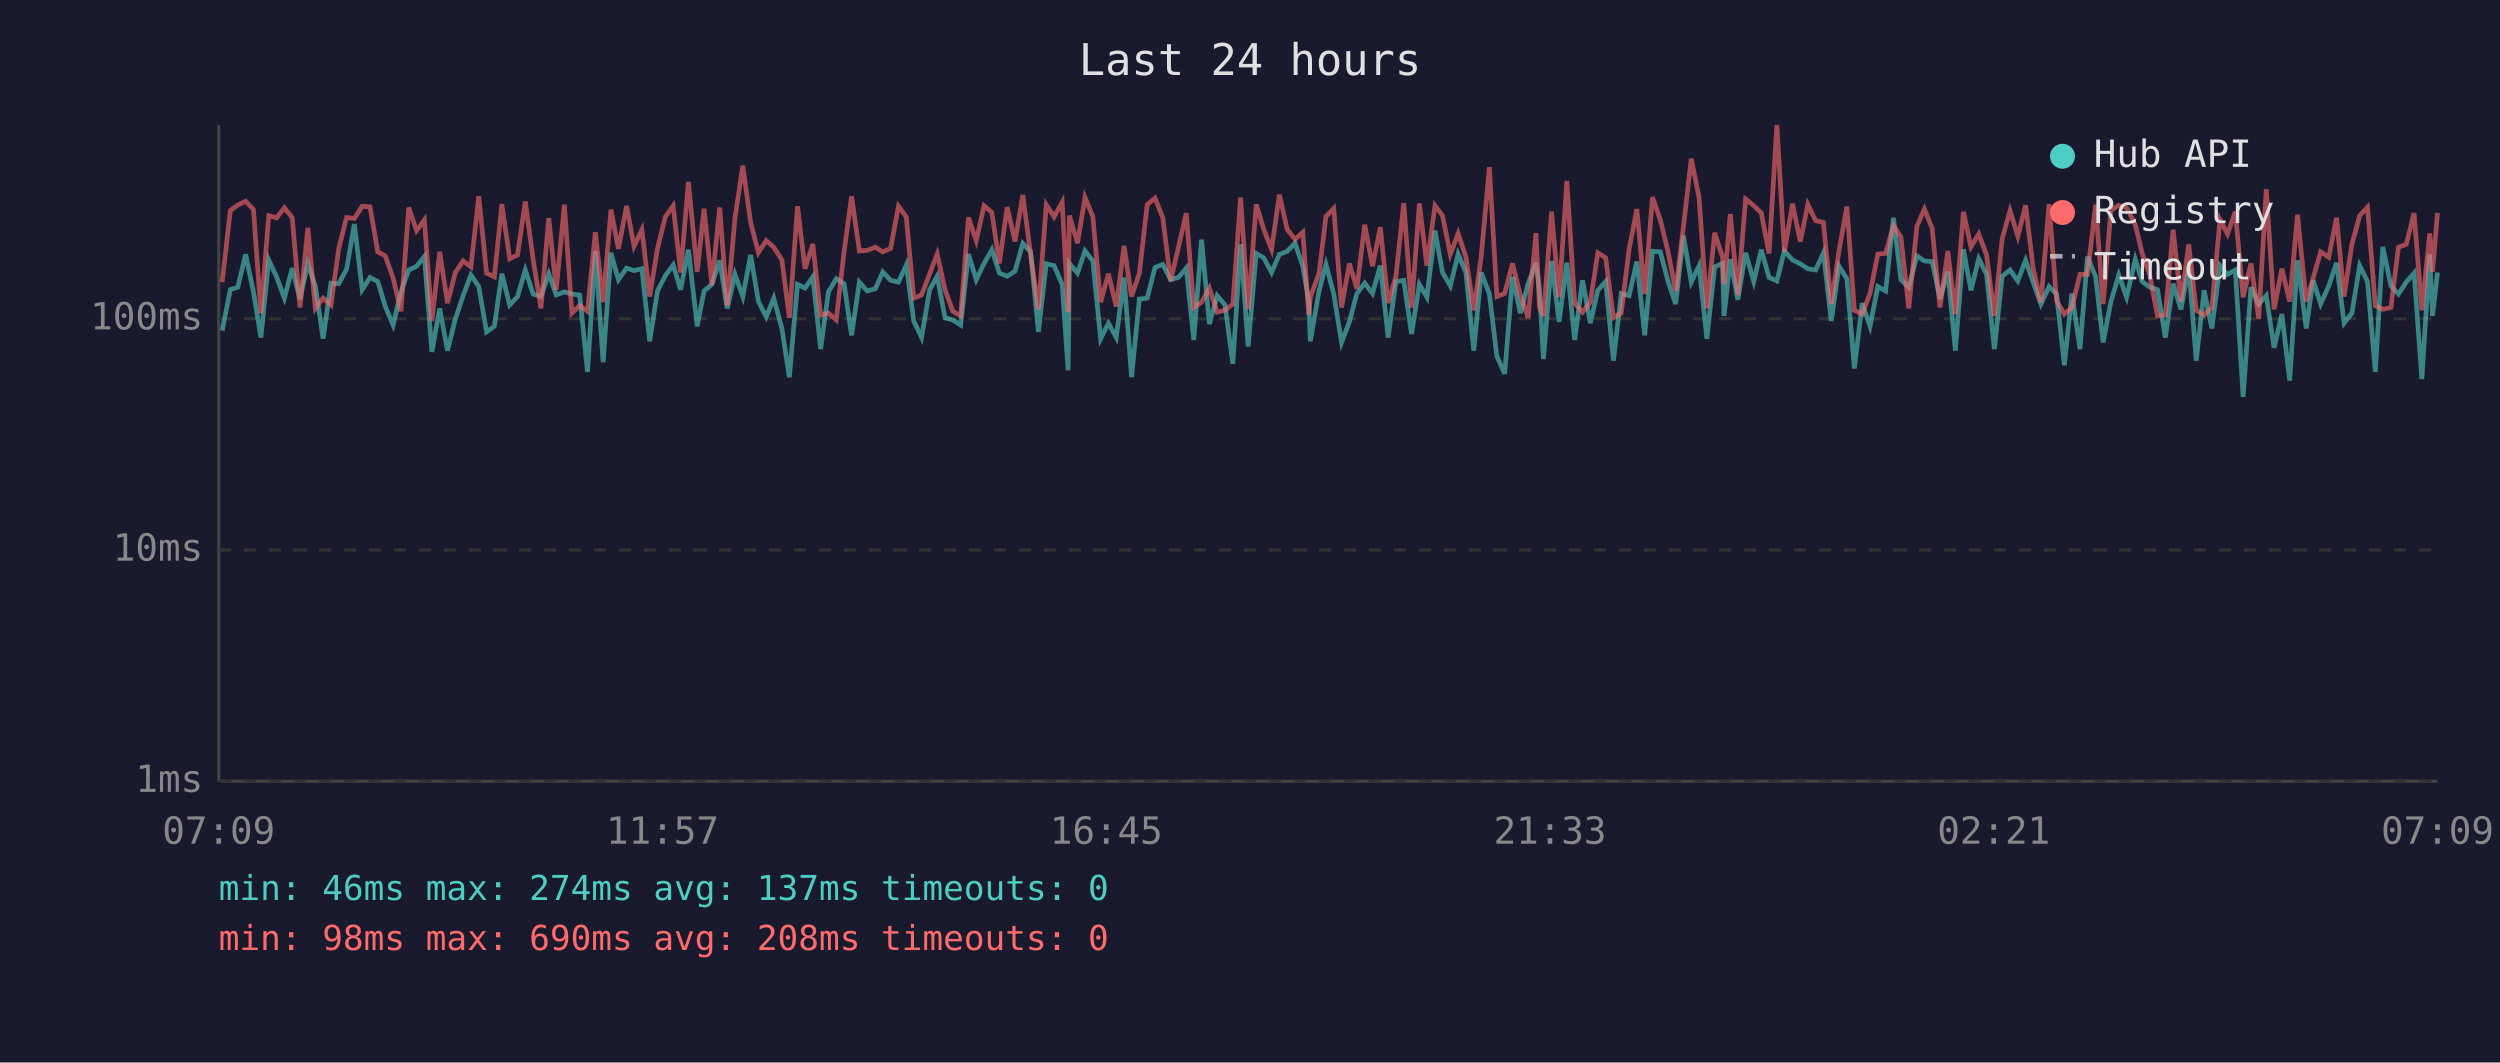
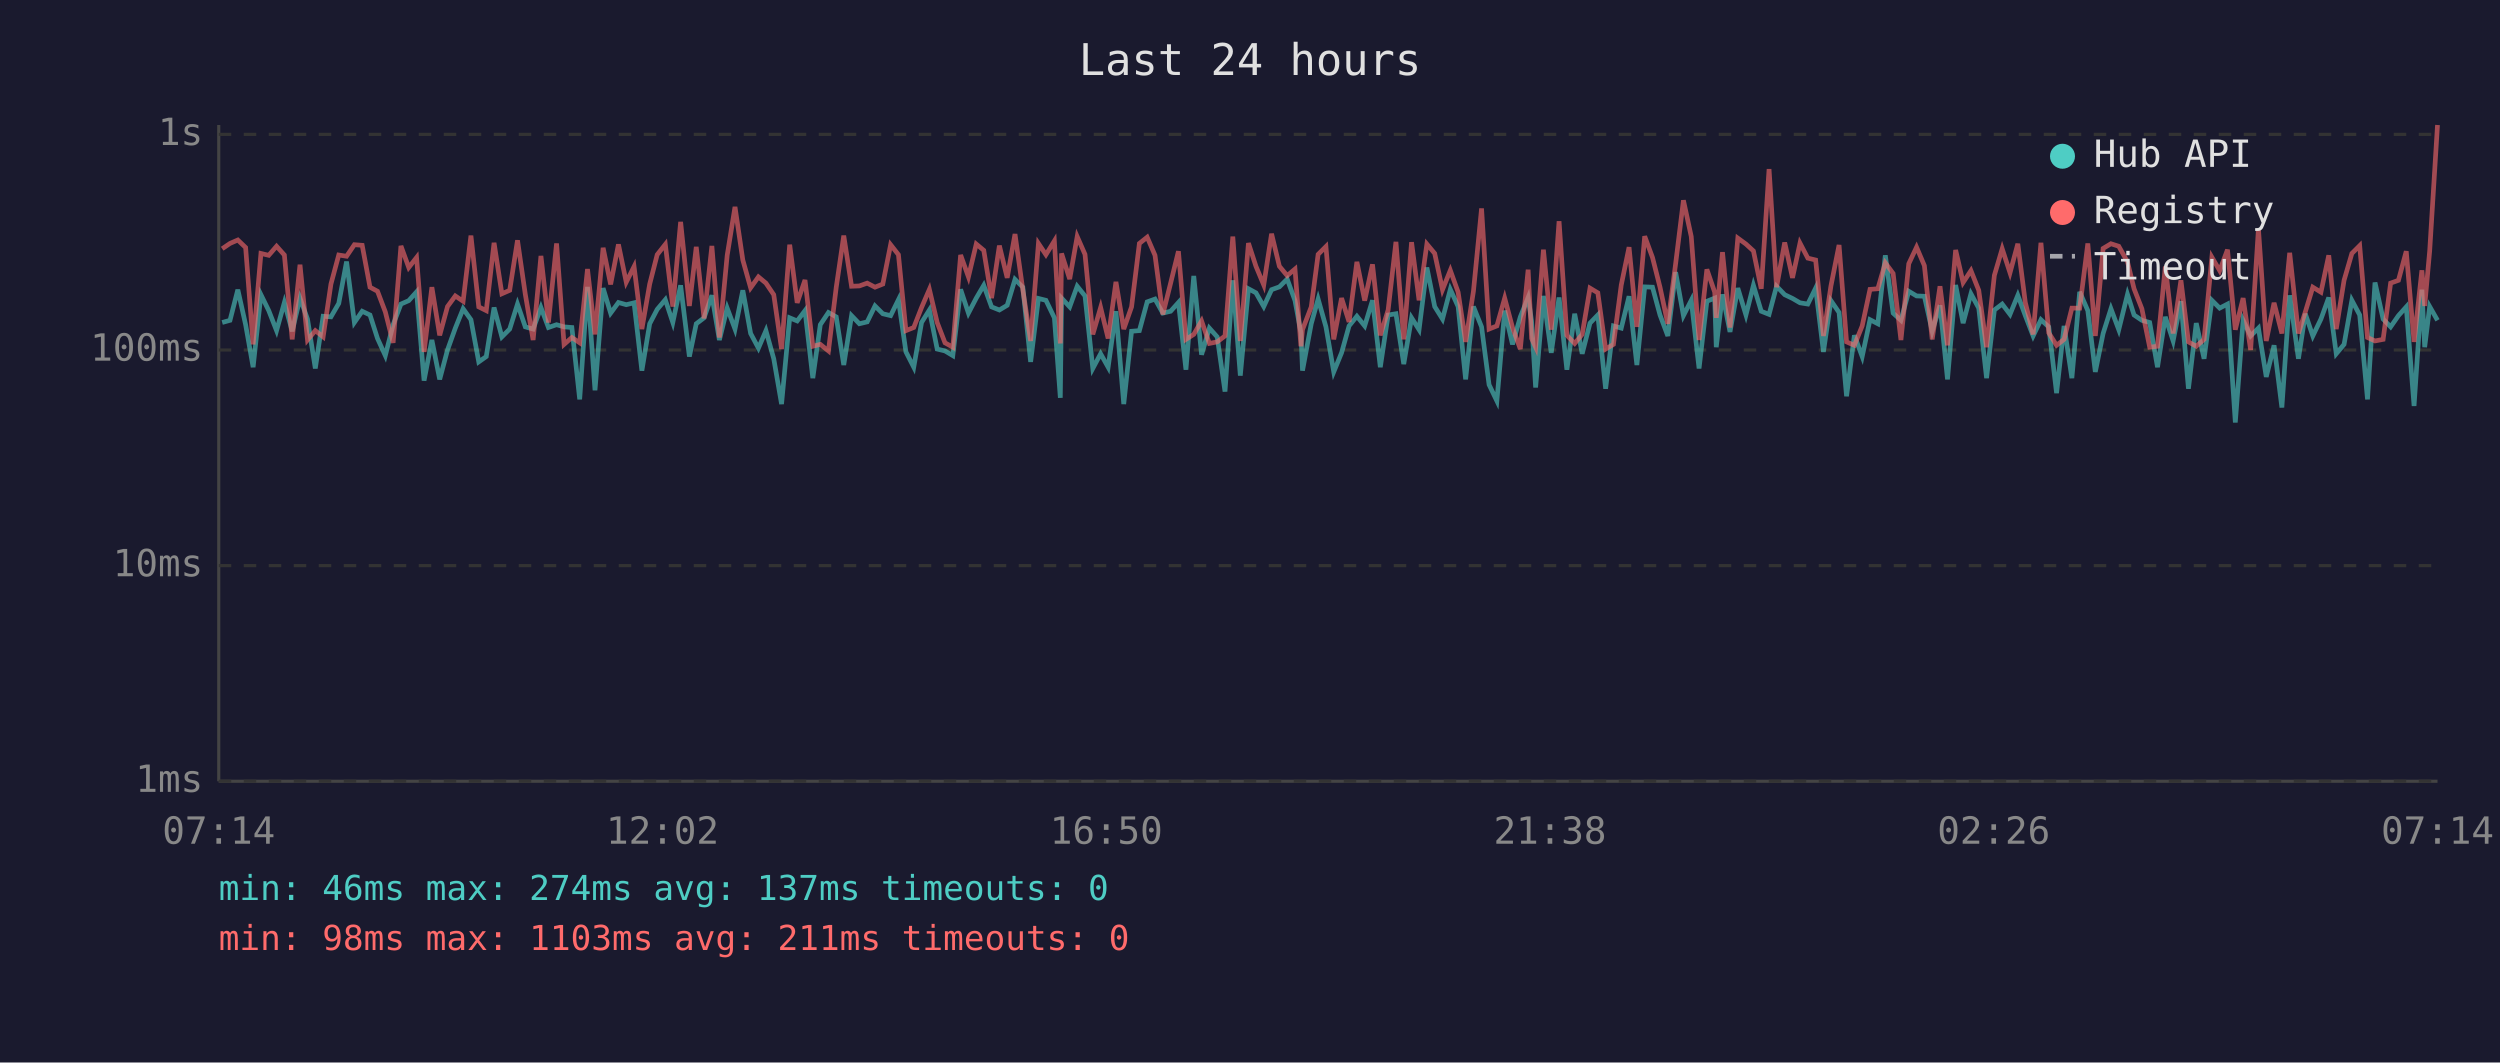
<svg xmlns="http://www.w3.org/2000/svg" viewBox="0 0 800 340" font-family="monospace" font-size="12">
  <rect width="800" height="340" fill="#1a1a2e" />
  <text x="400" y="24" fill="#e0e0e0" font-size="14" text-anchor="middle">Last 24 hours</text>
  <line x1="70" y1="40" x2="70" y2="250" stroke="#444" stroke-width="1" />
  <line x1="70" y1="250" x2="780" y2="250" stroke="#444" stroke-width="1" />
  <line x1="70" y1="250" x2="780" y2="250" stroke="#333" stroke-width="1" stroke-dasharray="4" />
  <text x="65" y="250" fill="#888" text-anchor="end" dominant-baseline="middle">1ms</text>
-   <line x1="70" y1="176" x2="780" y2="176" stroke="#333" stroke-width="1" stroke-dasharray="4" />
-   <text x="65" y="176" fill="#888" text-anchor="end" dominant-baseline="middle">10ms</text>
-   <line x1="70" y1="102" x2="780" y2="102" stroke="#333" stroke-width="1" stroke-dasharray="4" />
-   <text x="65" y="102" fill="#888" text-anchor="end" dominant-baseline="middle">100ms</text>
-   <text x="70" y="270" fill="#888" text-anchor="middle">07:09</text>
-   <text x="212" y="270" fill="#888" text-anchor="middle">11:57</text>
-   <text x="354" y="270" fill="#888" text-anchor="middle">16:45</text>
-   <text x="496" y="270" fill="#888" text-anchor="middle">21:33</text>
-   <text x="638" y="270" fill="#888" text-anchor="middle">02:21</text>
-   <text x="780" y="270" fill="#888" text-anchor="middle">07:09</text>
-   <polyline points="71.1,105.8 73.7,92.7 76.1,91.9 78.6,81.4 81.1,93.4 83.5,108.0 86.0,83.2 88.5,88.6 91.0,95.4 93.5,85.8 96.0,95.7 98.5,84.3 100.9,91.5 103.4,108.4 105.9,90.6 108.4,90.8 110.9,86.2 113.4,71.7 115.9,92.7 118.4,88.8 120.9,90.1 123.3,98.1 125.8,104.0 128.3,93.4 130.8,86.4 133.3,85.2 135.8,82.1 138.2,112.6 140.7,98.7 143.2,112.2 145.7,102.1 148.2,94.6 150.7,88.0 153.2,91.7 155.7,106.2 158.2,104.4 160.6,87.6 163.1,97.6 165.6,94.9 168.1,86.4 170.6,94.1 173.1,94.9 175.6,87.6 178.0,94.4 180.6,93.4 183.0,94.1 185.5,94.4 188.0,119.0 190.5,80.4 193.0,115.9 195.5,80.9 197.9,89.5 200.5,85.8 202.9,86.6 205.4,86.0 207.9,109.2 210.4,93.1 212.9,88.2 215.4,84.8 217.8,92.7 220.3,79.9 223.1,104.4 225.3,93.1 227.8,91.0 230.3,83.3 232.7,98.7 235.2,87.8 237.7,94.9 240.2,81.6 242.7,96.5 245.2,101.4 247.6,95.4 250.2,105.1 252.6,120.7 255.2,91.0 257.6,92.2 260.1,88.6 262.6,111.7 265.1,93.4 267.6,89.2 270.1,90.8 272.5,107.3 275.0,90.3 277.5,93.1 280.1,92.4 282.5,87.0 285.0,89.7 287.5,90.3 290.0,84.8 292.4,102.7 294.9,108.0 297.5,92.7 299.9,88.4 302.4,101.7 304.9,102.4 307.4,104.0 309.9,81.3 312.4,89.5 314.9,84.3 317.4,79.9 319.8,87.4 322.3,88.4 324.8,86.8 327.3,77.9 329.8,80.6 332.3,106.2 334.8,84.4 337.3,85.0 339.9,91.0 341.8,118.5 342.2,84.3 344.8,87.4 347.2,80.3 349.7,83.5 352.2,108.4 354.7,103.4 357.2,108.0 359.7,88.8 362.1,120.7 364.6,95.7 367.1,95.4 369.6,85.6 372.1,84.6 374.6,89.5 377.1,88.8 379.6,85.8 382.0,108.8 384.5,76.7 387.0,103.7 389.5,94.6 392.0,97.6 394.5,116.4 397.0,78.2 399.4,110.9 402.0,81.1 404.4,82.5 406.9,87.2 409.4,81.4 411.9,80.4 414.4,77.8 416.9,85.2 418.8,96.2 419.3,109.2 422.1,93.1 424.3,84.6 426.8,94.1 429.3,109.6 431.8,103.0 434.2,93.9 436.7,90.6 439.2,93.9 441.7,85.0 444.2,108.0 446.7,90.1 449.2,89.7 451.7,106.9 454.2,91.0 456.6,95.1 459.2,73.8 461.6,87.2 464.1,91.5 466.6,81.3 469.1,87.2 471.6,112.2 474.0,87.2 476.6,94.1 479.0,114.0 481.5,119.6 484.0,88.6 486.5,100.2 489.0,90.8 491.5,84.1 492.6,92.2 493.9,114.9 496.5,83.5 498.9,103.0 501.4,84.1 503.9,108.8 506.4,89.7 508.9,103.4 511.3,92.9 513.8,90.1 516.3,115.4 518.8,93.9 521.3,94.6 523.8,83.7 526.3,107.3 528.8,80.4 531.3,80.6 533.8,90.1 536.2,97.3 538.7,75.4 541.2,90.3 543.7,85.0 546.2,108.4 548.7,85.4 551.2,84.3 551.7,101.1 553.7,83.0 556.1,95.9 558.6,80.9 561.2,90.1 563.6,79.9 566.1,88.8 568.6,89.9 571.0,80.3 573.6,83.2 576.1,84.4 578.5,86.0 581.0,86.4 583.5,80.9 586.0,102.7 588.5,85.2 591.0,89.2 593.4,117.9 595.9,97.0 598.4,104.4 600.9,91.7 603.4,93.1 605.9,69.7 608.3,89.5 610.8,91.9 613.4,81.9 615.8,83.5 618.3,83.7 620.8,95.7 623.3,86.8 625.7,112.2 628.3,79.8 630.7,92.9 633.2,82.8 635.7,87.8 638.2,111.7 640.7,88.4 643.2,86.4 645.7,89.9 648.2,83.3 650.6,90.3 653.1,97.3 655.7,91.7 658.1,94.1 660.6,116.9 663.0,93.9 665.6,111.7 668.0,82.1 670.6,88.6 673.0,109.6 675.5,96.5 678.0,88.0 680.5,95.1 683.3,83.0 685.5,90.1 687.9,91.9 690.4,92.7 692.9,108.0 695.4,90.8 697.9,99.0 700.4,85.4 702.8,115.4 705.3,92.9 707.8,105.1 710.4,85.0 712.8,87.8 715.3,86.4 717.8,127.0 720.3,91.9 722.8,97.3 725.2,94.6 727.7,111.3 730.2,100.5 732.7,121.8 735.2,83.3 738.0,105.1 740.2,89.7 742.6,97.3 745.2,91.5 747.7,84.1 750.1,103.4 752.6,100.2 755.1,85.0 757.6,90.1 760.1,119.0 762.5,79.0 765.1,91.5 767.5,94.1 770.0,90.3 772.5,87.4 775.0,121.3 777.5,81.4 778.4,101.1 780.0,87.2" fill="none" stroke="#4ecdc4" stroke-width="1.5" opacity="0.6" />
-   <polyline points="71.1,90.3 73.7,67.4 76.1,65.6 78.6,64.4 81.1,67.0 83.5,100.2 86.0,69.0 88.5,69.7 91.0,66.5 93.5,69.6 96.0,98.4 98.5,72.9 100.9,98.7 103.4,95.4 105.9,97.6 108.4,79.5 110.9,69.6 113.4,69.9 115.9,66.0 118.4,66.2 120.9,80.6 123.3,81.9 125.8,89.0 128.3,99.6 130.8,66.4 133.3,73.8 135.8,70.4 138.2,102.7 140.7,80.6 143.2,97.0 145.7,87.2 148.2,83.5 150.7,85.4 153.2,62.8 155.7,87.4 158.2,88.6 160.6,65.3 163.1,82.8 165.6,81.6 168.1,64.5 170.6,83.0 173.1,98.7 175.6,69.8 178.0,92.7 180.6,65.5 183.0,100.2 185.5,97.8 188.0,99.6 190.5,74.3 193.0,96.7 195.5,67.1 197.9,79.6 200.5,65.9 202.9,78.8 205.4,73.5 207.9,94.9 210.4,79.5 212.9,69.4 215.4,65.9 217.8,87.2 220.3,58.2 223.1,87.0 225.3,66.8 227.8,91.2 230.3,66.4 232.7,97.8 235.2,69.7 237.7,53.0 240.2,71.2 242.7,80.8 245.2,77.0 247.6,79.1 250.2,83.2 252.6,101.7 255.2,66.0 257.6,86.0 260.1,78.1 262.6,100.8 265.1,100.2 267.6,102.4 270.1,80.6 272.5,62.8 275.0,80.3 277.5,80.1 280.1,79.1 282.5,80.6 285.0,79.5 287.5,66.0 290.0,69.4 292.4,95.4 294.9,94.4 297.5,87.6 299.9,81.3 302.4,92.7 304.9,99.6 307.4,101.1 309.9,69.6 312.4,77.0 314.9,65.8 317.4,68.0 319.8,84.3 322.3,66.3 324.8,77.3 327.3,62.4 329.8,81.4 332.3,99.0 334.8,65.5 337.3,69.4 339.9,64.7 341.8,99.9 342.2,69.0 344.8,77.8 347.2,63.2 349.7,69.3 352.2,96.7 354.7,87.6 357.2,98.1 359.7,78.7 362.1,94.9 364.6,87.4 367.1,65.5 369.6,63.4 372.1,69.7 374.6,89.9 377.1,79.1 379.6,68.2 382.0,98.4 384.5,96.7 387.0,92.2 389.5,99.9 392.0,99.3 394.5,97.3 397.0,63.2 399.4,99.0 402.0,65.4 404.4,73.4 406.9,79.8 409.4,62.3 411.9,73.4 414.4,76.6 416.9,74.3 418.8,100.8 419.3,95.1 422.1,87.4 424.3,69.3 426.8,66.7 429.3,98.4 431.8,84.3 434.2,92.4 436.7,71.9 439.2,85.2 441.7,72.7 444.2,97.0 446.7,88.4 449.2,65.0 451.7,98.4 454.2,65.1 456.6,85.0 459.2,65.8 461.6,69.0 464.1,81.4 466.6,74.7 469.1,82.3 471.6,99.3 474.0,81.9 476.6,53.5 479.0,94.9 481.5,93.9 484.0,84.3 486.5,94.4 489.0,101.7 491.5,74.6 492.6,98.1 493.9,101.1 496.5,67.7 498.9,95.1 501.4,57.9 503.9,97.0 506.4,99.9 508.9,96.7 511.3,80.9 513.8,82.5 516.3,101.7 518.8,100.2 521.3,79.8 523.8,66.9 526.3,94.1 528.8,63.1 531.3,70.4 533.8,80.6 536.2,93.1 538.7,72.5 541.2,50.8 543.7,63.2 546.2,98.7 548.7,74.5 551.2,82.3 551.7,91.0 553.7,68.5 556.1,94.4 558.6,63.7 561.2,65.8 563.6,68.1 566.1,81.1 568.6,40.0 571.0,80.6 573.6,65.2 576.1,77.3 578.5,65.4 581.0,70.6 583.5,71.2 586.0,97.3 588.5,80.1 591.0,66.1 593.4,99.3 595.9,100.5 598.4,93.9 600.9,81.3 603.4,81.1 605.9,72.2 608.3,75.9 610.8,98.7 613.4,72.5 615.8,66.9 618.3,73.1 620.8,98.4 623.3,80.3 625.7,100.5 628.3,67.8 630.7,79.0 633.2,74.9 635.7,81.6 638.2,101.1 640.7,76.4 643.2,67.4 645.7,75.6 648.2,65.7 650.6,85.8 653.1,96.7 655.7,65.3 658.1,96.2 660.6,100.5 663.0,98.4 665.6,87.8 668.0,87.8 670.6,65.5 673.0,97.3 675.5,67.3 678.0,65.7 680.5,66.5 683.3,71.9 685.5,81.1 687.9,88.0 690.4,101.1 692.9,100.8 695.4,73.5 697.9,96.5 700.4,78.2 702.8,99.3 705.3,100.8 707.8,98.4 710.4,70.3 712.8,74.9 715.3,67.7 717.8,95.1 720.3,84.3 722.8,102.1 725.2,60.5 727.7,99.0 730.2,86.0 732.7,96.5 735.2,68.7 738.0,96.5 740.2,89.0 742.6,80.6 745.2,82.3 747.7,69.7 750.1,94.9 752.6,78.2 755.1,69.0 757.6,66.3 760.1,97.8 762.5,99.0 765.1,98.4 767.5,79.1 770.0,78.2 772.5,68.2 775.0,99.3 777.5,74.7 778.4,87.0 780.0,68.1" fill="none" stroke="#ff6b6b" stroke-width="1.5" opacity="0.6" />
+   <line x1="70" y1="181" x2="780" y2="181" stroke="#333" stroke-width="1" stroke-dasharray="4" />
+   <text x="65" y="181" fill="#888" text-anchor="end" dominant-baseline="middle">10ms</text>
+   <line x1="70" y1="112" x2="780" y2="112" stroke="#333" stroke-width="1" stroke-dasharray="4" />
+   <text x="65" y="112" fill="#888" text-anchor="end" dominant-baseline="middle">100ms</text>
+   <line x1="70" y1="43" x2="780" y2="43" stroke="#333" stroke-width="1" stroke-dasharray="4" />
+   <text x="65" y="43" fill="#888" text-anchor="end" dominant-baseline="middle">1s</text>
+   <text x="70" y="270" fill="#888" text-anchor="middle">07:14</text>
+   <text x="212" y="270" fill="#888" text-anchor="middle">12:02</text>
+   <text x="354" y="270" fill="#888" text-anchor="middle">16:50</text>
+   <text x="496" y="270" fill="#888" text-anchor="middle">21:38</text>
+   <text x="638" y="270" fill="#888" text-anchor="middle">02:26</text>
+   <text x="780" y="270" fill="#888" text-anchor="middle">07:14</text>
+   <polyline points="71.1,103.2 73.6,102.5 76.1,92.7 78.6,103.9 81.0,117.5 83.5,94.3 86.0,99.4 88.5,105.8 91.0,96.8 93.5,106.0 96.0,95.4 98.4,102.1 100.9,117.9 103.4,101.2 105.9,101.4 108.4,97.1 110.9,83.7 113.4,103.2 115.9,99.6 118.4,100.8 120.8,108.3 123.3,113.8 125.8,103.9 128.3,97.3 130.8,96.2 133.3,93.4 135.7,121.8 138.2,108.8 140.7,121.4 143.2,112.0 145.7,105.0 148.2,98.8 150.7,102.3 153.2,115.8 155.6,114.1 158.1,98.4 160.6,107.8 163.1,105.3 165.6,97.3 168.1,104.6 170.6,105.3 173.1,98.4 175.5,104.8 178.1,103.9 180.5,104.6 183.0,104.8 185.5,127.8 188.0,91.8 190.4,124.9 193.0,92.2 195.4,100.2 197.9,96.8 200.4,97.5 202.9,96.9 205.4,118.6 207.9,103.6 210.3,99.0 212.9,95.9 215.3,103.2 217.8,91.3 220.6,114.1 222.8,103.6 225.3,101.7 227.8,94.5 230.2,108.8 232.7,98.6 235.2,105.3 237.7,92.9 240.2,106.7 242.7,111.4 245.1,105.8 247.6,114.8 250.1,129.3 252.7,101.7 255.1,102.7 257.6,99.4 260.1,121.0 262.5,103.9 265.1,100.0 267.6,101.4 270.0,116.8 272.5,101.0 275.0,103.6 277.5,103.0 280.0,97.9 282.5,100.4 285.0,101.0 287.5,95.9 289.9,112.6 292.4,117.5 294.9,103.2 297.4,99.2 299.9,111.7 302.4,112.3 304.9,113.8 307.4,92.6 309.9,100.2 312.4,95.4 314.8,91.3 317.3,98.2 319.8,99.2 322.3,97.7 324.8,89.4 327.3,91.9 329.8,115.8 332.3,95.5 334.7,96.1 337.4,101.7 339.3,127.3 339.7,95.4 342.3,98.2 344.7,91.6 347.2,94.7 349.7,117.9 352.2,113.2 354.6,117.5 357.1,99.6 359.6,129.3 362.1,106.0 364.6,105.8 367.1,96.6 369.6,95.7 372.1,100.2 374.6,99.6 377.1,96.8 379.5,118.3 382.0,88.3 384.5,113.5 387.0,105.0 389.5,107.8 392.0,125.3 394.5,89.7 396.9,120.2 399.5,92.4 401.9,93.7 404.4,98.1 406.9,92.7 409.4,91.8 411.9,89.3 414.4,96.2 416.3,106.5 416.8,118.6 419.6,103.6 421.8,95.7 424.3,104.6 426.8,119.0 429.3,112.9 431.7,104.3 434.2,101.2 436.7,104.3 439.2,96.1 441.7,117.5 444.2,100.8 446.7,100.4 449.2,116.5 451.7,101.7 454.1,105.5 456.6,85.6 459.1,98.1 461.6,102.1 464.1,92.6 466.6,98.1 469.0,121.4 471.5,98.1 474.1,104.6 476.5,123.1 479.0,128.3 481.5,99.4 484.0,110.2 486.5,101.4 489.0,95.2 490.1,102.7 491.4,124.0 493.9,94.7 496.4,112.9 498.9,95.2 501.4,118.3 503.9,100.4 506.3,113.2 508.8,103.4 511.3,100.8 513.8,124.4 516.3,104.3 518.8,105.0 521.3,94.8 523.8,116.8 526.3,91.8 528.8,91.9 531.2,100.8 533.7,107.5 536.2,87.1 538.7,101.0 541.2,96.1 543.7,117.9 546.2,96.4 548.7,95.4 549.2,111.1 551.2,94.2 553.6,106.2 556.1,92.2 558.7,100.8 561.1,91.3 563.6,99.6 566.1,100.6 568.5,91.6 571.1,94.3 573.6,95.5 576.0,96.9 578.5,97.3 581.0,92.2 583.5,112.6 585.9,96.2 588.5,100.0 590.9,126.8 593.4,107.3 595.9,114.1 598.4,102.3 600.9,103.6 603.3,81.7 605.8,100.2 608.3,102.5 610.8,93.2 613.3,94.7 615.8,94.8 618.3,106.0 620.8,97.7 623.2,121.4 625.8,91.2 628.2,103.4 630.7,94.0 633.2,98.6 635.7,121.0 638.2,99.2 640.7,97.3 643.2,100.6 645.7,94.5 648.1,101.0 650.6,107.5 653.1,102.3 655.6,104.6 658.1,125.8 660.5,104.3 663.0,121.0 665.5,93.4 668.1,99.4 670.5,119.0 673.0,106.7 675.5,98.8 678.0,105.5 680.8,94.2 682.9,100.8 685.4,102.5 687.9,103.2 690.4,117.5 692.9,101.4 695.4,109.1 697.9,96.4 700.3,124.4 702.8,103.4 705.3,114.8 707.8,96.1 710.3,98.6 712.8,97.3 715.3,135.2 717.8,102.5 720.2,107.5 722.7,105.0 725.2,120.6 727.7,110.5 730.2,130.4 732.7,94.5 735.5,114.8 737.7,100.4 740.1,107.5 742.7,102.1 745.2,95.2 747.6,113.2 750.1,110.2 752.6,96.1 755.1,100.8 757.6,127.8 760.0,90.4 762.6,102.1 765.0,104.6 767.5,101.0 770.0,98.2 772.5,129.9 775.0,92.7 775.9,111.1 777.5,98.1 780.0,102.5" fill="none" stroke="#4ecdc4" stroke-width="1.5" opacity="0.6" />
+   <polyline points="71.1,79.6 73.6,77.9 76.1,76.8 78.6,79.2 81.0,110.2 83.5,81.1 86.0,81.7 88.5,78.8 91.0,81.6 93.5,108.6 96.0,84.7 98.4,108.8 100.9,105.8 103.4,107.8 105.9,90.9 108.4,81.6 110.9,82.0 113.4,78.3 115.9,78.5 118.4,91.9 120.8,93.2 123.3,99.8 125.8,109.7 128.3,78.7 130.8,85.6 133.3,82.4 135.7,112.6 138.2,91.9 140.7,107.3 143.2,98.1 145.7,94.7 148.2,96.4 150.7,75.4 153.2,98.2 155.6,99.4 158.1,77.7 160.6,94.0 163.1,92.9 165.6,76.9 168.1,94.2 170.6,108.8 173.1,81.9 175.5,103.2 178.1,77.9 180.5,110.2 183.0,108.0 185.5,109.7 188.0,86.1 190.4,107.0 193.0,79.3 195.4,91.0 197.9,78.2 200.4,90.3 202.9,85.3 205.4,105.3 207.9,90.9 210.3,81.5 212.9,78.2 215.3,98.1 217.8,71.0 220.6,97.9 222.8,79.0 225.3,101.9 227.8,78.7 230.2,108.0 232.7,81.7 235.2,66.2 237.7,83.2 240.2,92.1 242.7,88.6 245.1,90.6 247.6,94.3 250.1,111.7 252.7,78.3 255.1,96.9 257.6,89.6 260.1,110.8 262.5,110.2 265.1,112.3 267.6,91.9 270.0,75.4 272.5,91.6 275.0,91.5 277.5,90.6 280.0,91.9 282.5,90.9 285.0,78.3 287.5,81.5 289.9,105.8 292.4,104.8 294.9,98.4 297.4,92.6 299.9,103.2 302.4,109.7 304.9,111.1 307.4,81.6 309.9,88.6 312.4,78.1 314.8,80.1 317.3,95.4 319.8,78.6 322.3,88.9 324.8,74.9 327.3,92.7 329.8,109.1 332.3,77.9 334.7,81.5 337.4,77.1 339.3,109.9 339.7,81.1 342.3,89.3 344.7,75.7 347.2,81.4 349.7,107.0 352.2,98.4 354.6,108.3 357.1,90.2 359.6,105.3 362.1,98.2 364.6,77.9 367.1,75.9 369.6,81.7 372.1,100.6 374.6,90.6 377.1,80.4 379.5,108.6 382.0,107.0 384.5,102.7 387.0,109.9 389.5,109.4 392.0,107.5 394.5,75.7 396.9,109.1 399.5,77.8 401.9,85.2 404.4,91.2 406.9,74.8 409.4,85.2 411.9,88.2 414.4,86.1 416.3,110.8 416.8,105.5 419.6,98.2 421.8,81.4 424.3,78.9 426.8,108.6 429.3,95.4 431.7,103.0 434.2,83.8 436.7,96.2 439.2,84.6 441.7,107.3 444.2,99.2 446.7,77.4 449.2,108.6 451.7,77.5 454.1,96.1 456.6,78.1 459.1,81.1 461.6,92.7 464.1,86.5 466.6,93.5 469.0,109.4 471.5,93.2 474.1,66.7 476.5,105.3 479.0,104.3 481.5,95.4 484.0,104.8 486.5,111.7 489.0,86.3 490.1,108.3 491.4,111.1 493.9,79.9 496.4,105.5 498.9,70.8 501.4,107.3 503.9,109.9 506.3,107.0 508.8,92.2 511.3,93.7 513.8,111.7 516.3,110.2 518.8,91.2 521.3,79.1 523.8,104.6 526.3,75.6 528.8,82.4 531.2,91.9 533.7,103.6 536.2,84.4 538.7,64.1 541.2,75.7 543.7,108.8 546.2,86.2 548.7,93.5 549.2,101.7 551.2,80.7 553.6,104.8 556.1,76.2 558.7,78.1 561.1,80.3 563.6,92.4 566.1,54.1 568.5,91.9 571.1,77.6 573.6,88.9 576.0,77.8 578.5,82.6 581.0,83.2 583.5,107.5 585.9,91.5 588.5,78.4 590.9,109.4 593.4,110.5 595.9,104.3 598.4,92.6 600.9,92.4 603.3,84.1 605.8,87.5 608.3,108.8 610.8,84.4 613.3,79.1 615.8,85.0 618.3,108.6 620.8,91.6 623.2,110.5 625.8,80.0 628.2,90.4 630.7,86.6 633.2,92.9 635.7,111.1 638.2,88.1 640.7,79.6 643.2,87.3 645.7,78.0 648.1,96.8 650.6,107.0 653.1,77.7 655.6,106.5 658.1,110.5 660.5,108.6 663.0,98.6 665.5,98.6 668.1,77.9 670.5,107.5 673.0,79.5 675.5,78.0 678.0,78.8 680.8,83.8 682.9,92.4 685.4,98.8 687.9,111.1 690.4,110.8 692.9,85.3 695.4,106.7 697.9,89.7 700.3,109.4 702.8,110.8 705.3,108.6 707.8,82.3 710.3,86.6 712.8,79.9 715.3,105.5 717.8,95.4 720.2,112.0 722.7,73.2 725.2,109.1 727.7,96.9 730.2,106.7 732.7,80.9 735.5,106.7 737.7,99.8 740.1,91.9 742.7,93.5 745.2,81.7 747.6,105.3 750.1,89.7 752.6,81.1 755.1,78.6 757.6,108.0 760.0,109.1 762.6,108.6 765.0,90.6 767.5,89.7 770.0,80.4 772.5,109.4 775.0,86.5 775.9,97.9 777.5,80.3 780.0,40.0" fill="none" stroke="#ff6b6b" stroke-width="1.5" opacity="0.6" />
  <circle cx="660" cy="50" r="4" fill="#4ecdc4" />
  <text x="670" y="50" fill="#e0e0e0" dominant-baseline="middle">Hub API</text>
  <circle cx="660" cy="68" r="4" fill="#ff6b6b" />
  <text x="670" y="68" fill="#e0e0e0" dominant-baseline="middle">Registry</text>
  <line x1="656" y1="82" x2="664" y2="82" stroke="#e0e0e0" stroke-width="1.5" stroke-dasharray="4,3" opacity="0.7" />
  <text x="670" y="86" fill="#e0e0e0" dominant-baseline="middle">Timeout</text>
  <text x="70" y="288" fill="#4ecdc4" font-size="11">min: 46ms  max: 274ms  avg: 137ms  timeouts: 0</text>
-   <text x="70" y="304" fill="#ff6b6b" font-size="11">min: 98ms  max: 690ms  avg: 208ms  timeouts: 0</text>
+   <text x="70" y="304" fill="#ff6b6b" font-size="11">min: 98ms  max: 1103ms  avg: 211ms  timeouts: 0</text>
</svg>
